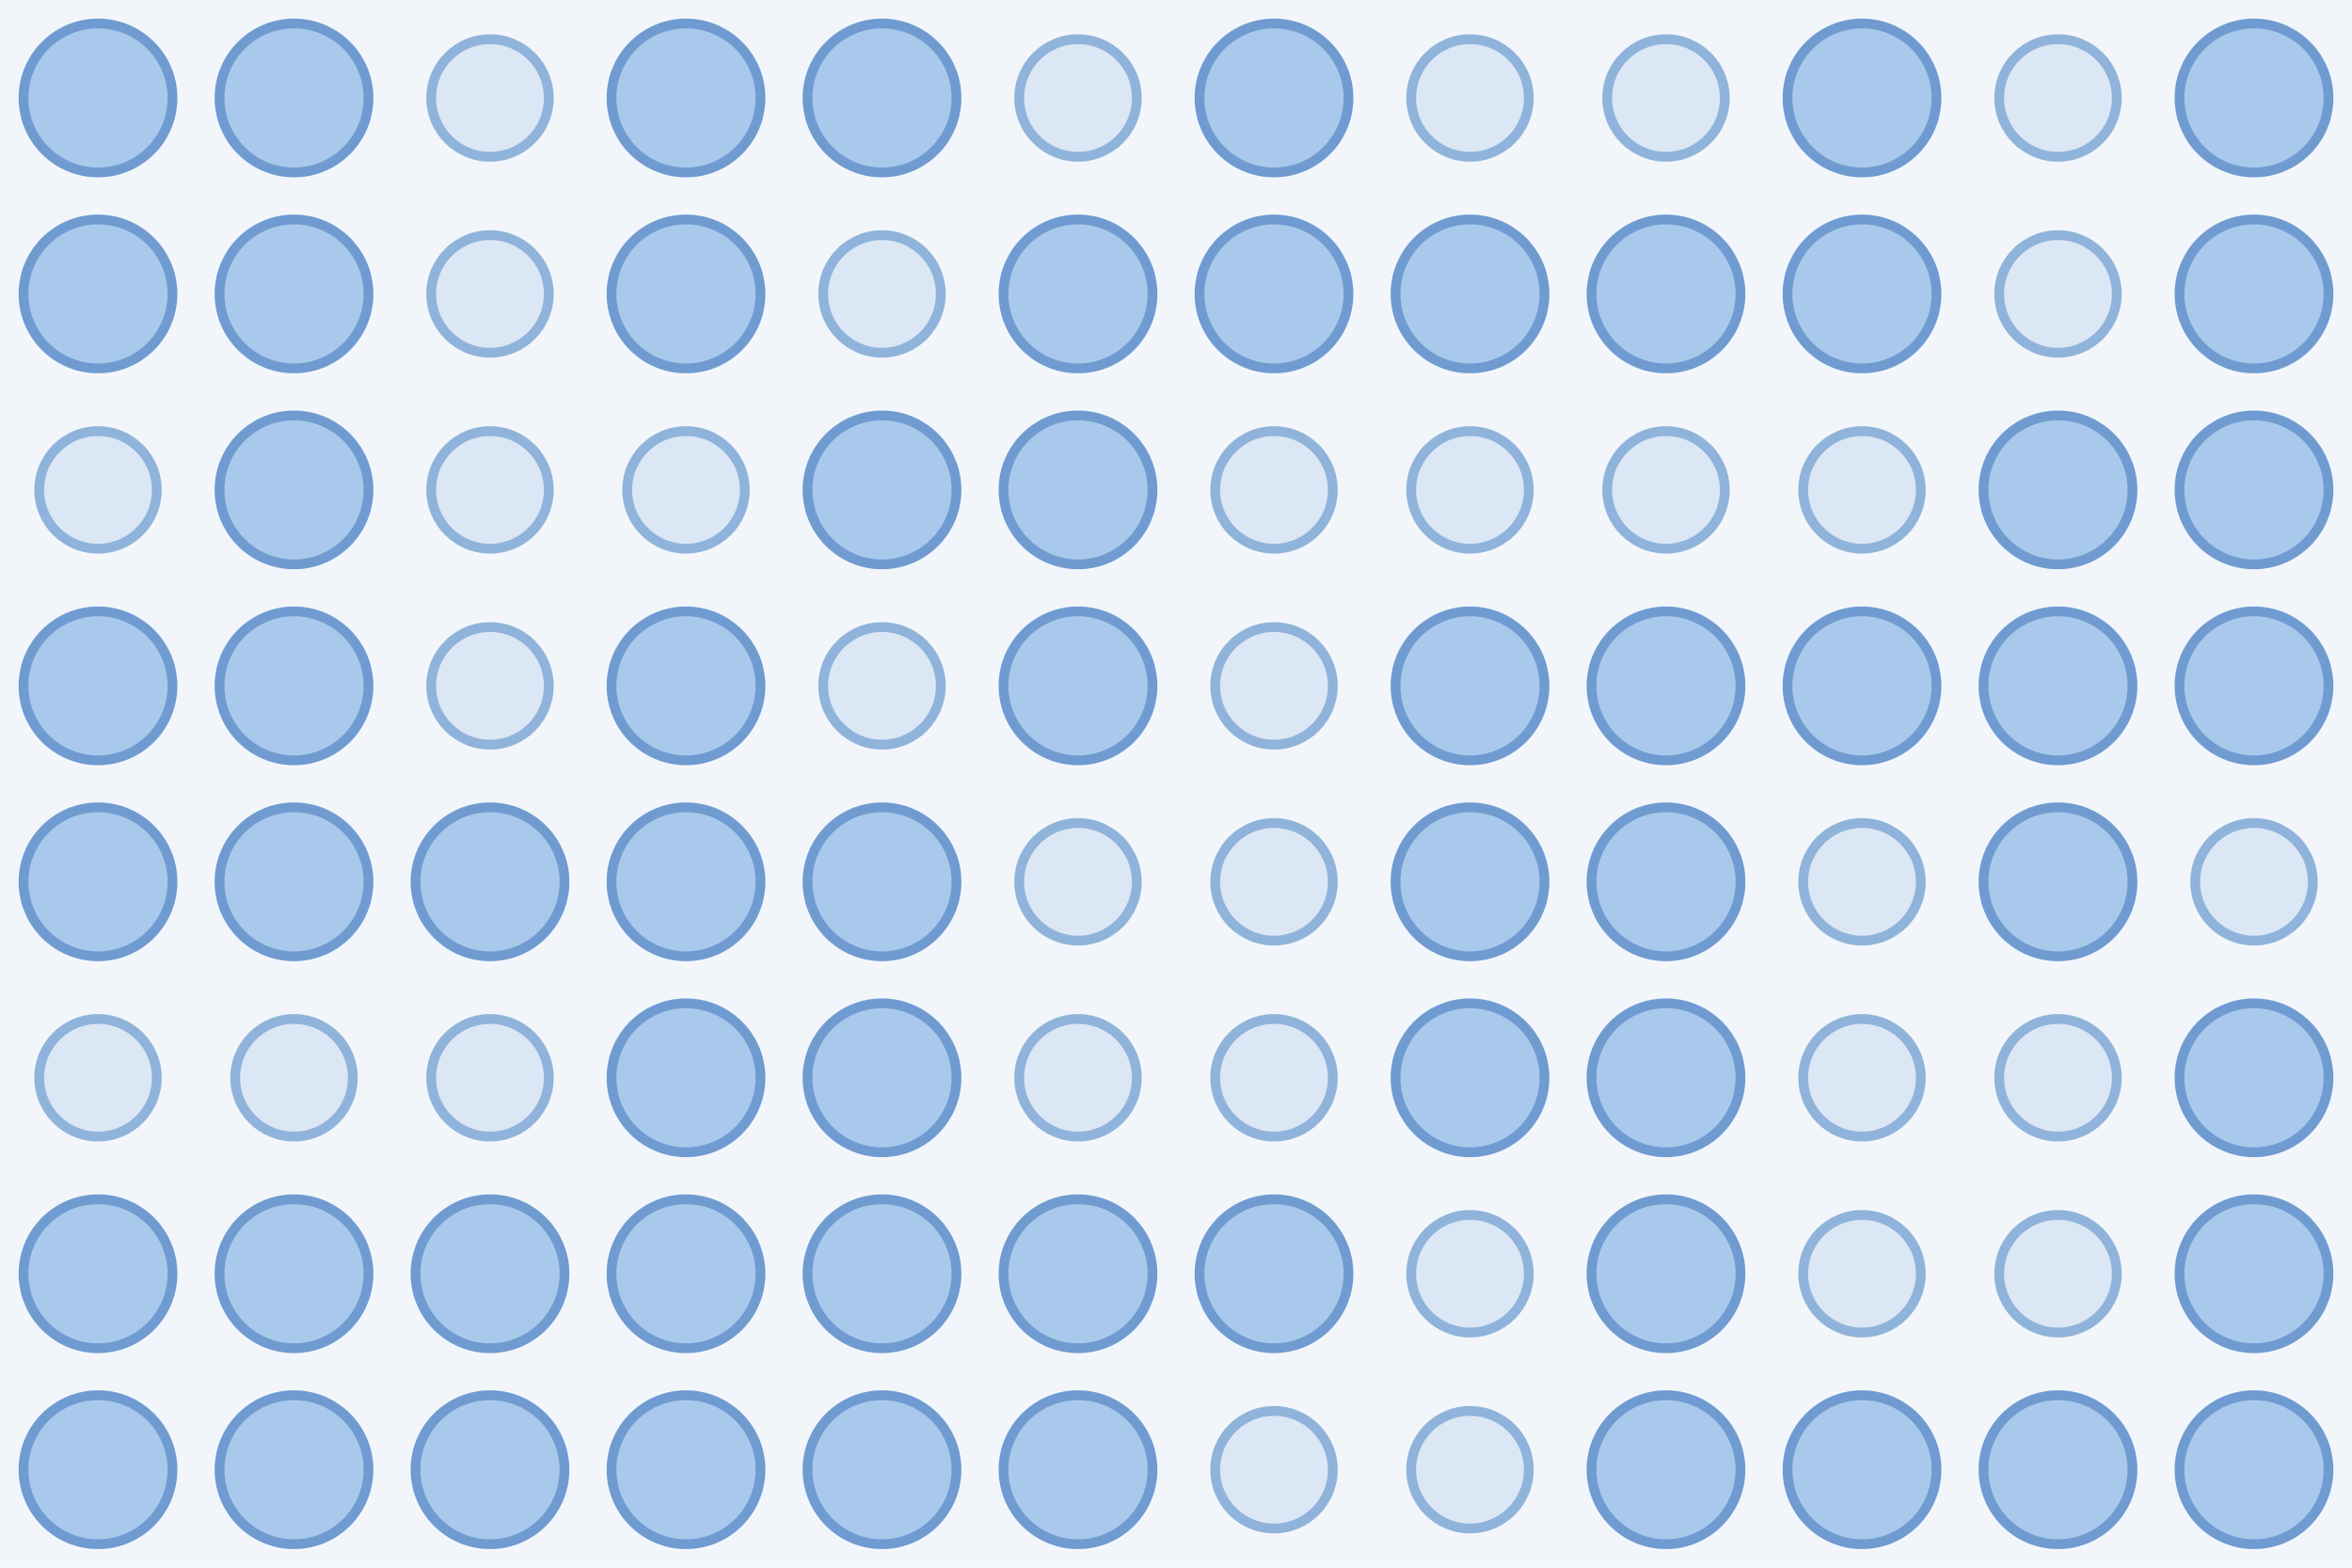
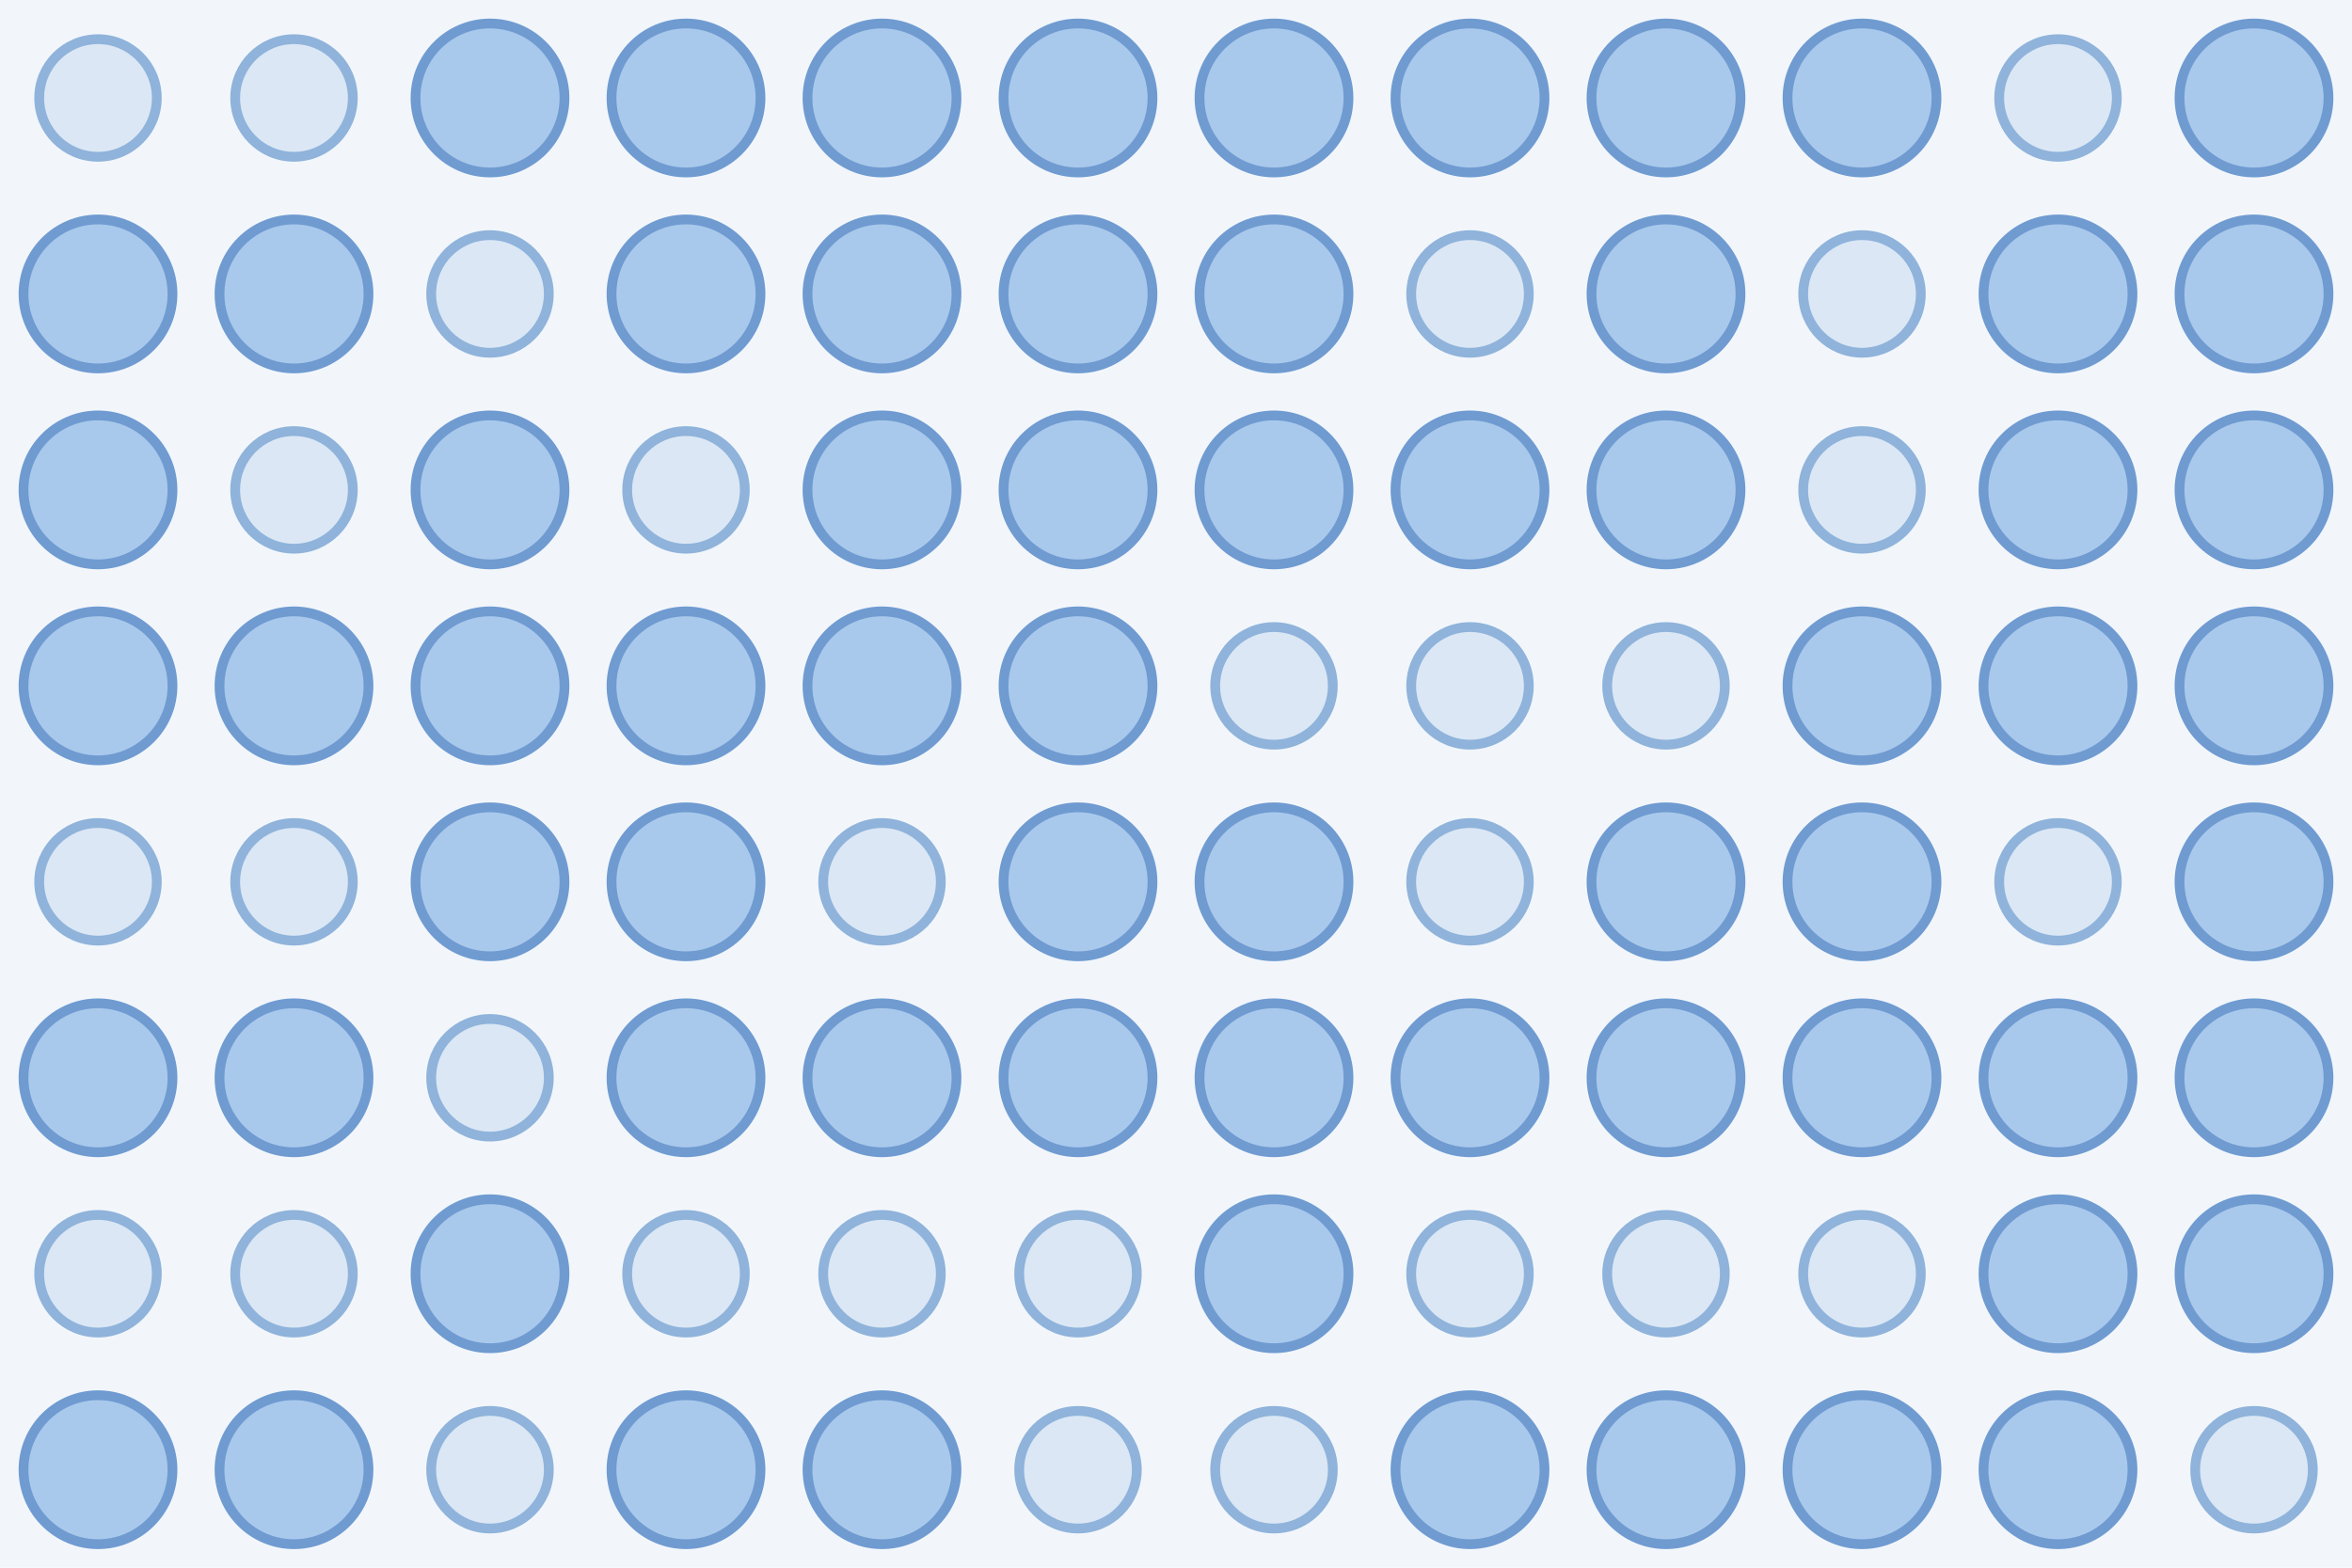
<svg xmlns="http://www.w3.org/2000/svg" width="480" height="320">
  <rect width="100%" height="100%" fill="#f2f6fb" />
-   <circle cx="20.0" cy="20.0" r="15.2" fill="#a9c9ec" stroke="#6f9bd1" stroke-width="2" />
-   <circle cx="60.0" cy="20.0" r="15.2" fill="#a9c9ec" stroke="#6f9bd1" stroke-width="2" />
-   <circle cx="100.0" cy="20.0" r="12.0" fill="#dbe7f5" stroke="#8fb3da" stroke-width="2" />
+   <circle cx="20.0" cy="20.0" r="12.0" fill="#dbe7f5" stroke="#8fb3da" stroke-width="2" />
+   <circle cx="60.0" cy="20.0" r="12.0" fill="#dbe7f5" stroke="#8fb3da" stroke-width="2" />
+   <circle cx="100.0" cy="20.0" r="15.2" fill="#a9c9ec" stroke="#6f9bd1" stroke-width="2" />
  <circle cx="140.0" cy="20.0" r="15.2" fill="#a9c9ec" stroke="#6f9bd1" stroke-width="2" />
  <circle cx="180.0" cy="20.0" r="15.2" fill="#a9c9ec" stroke="#6f9bd1" stroke-width="2" />
-   <circle cx="220.0" cy="20.0" r="12.0" fill="#dbe7f5" stroke="#8fb3da" stroke-width="2" />
+   <circle cx="220.0" cy="20.0" r="15.2" fill="#a9c9ec" stroke="#6f9bd1" stroke-width="2" />
  <circle cx="260.0" cy="20.0" r="15.2" fill="#a9c9ec" stroke="#6f9bd1" stroke-width="2" />
-   <circle cx="300.0" cy="20.0" r="12.0" fill="#dbe7f5" stroke="#8fb3da" stroke-width="2" />
-   <circle cx="340.0" cy="20.0" r="12.0" fill="#dbe7f5" stroke="#8fb3da" stroke-width="2" />
+   <circle cx="300.0" cy="20.0" r="15.2" fill="#a9c9ec" stroke="#6f9bd1" stroke-width="2" />
+   <circle cx="340.0" cy="20.0" r="15.2" fill="#a9c9ec" stroke="#6f9bd1" stroke-width="2" />
  <circle cx="380.0" cy="20.0" r="15.2" fill="#a9c9ec" stroke="#6f9bd1" stroke-width="2" />
  <circle cx="420.0" cy="20.0" r="12.0" fill="#dbe7f5" stroke="#8fb3da" stroke-width="2" />
  <circle cx="460.0" cy="20.0" r="15.2" fill="#a9c9ec" stroke="#6f9bd1" stroke-width="2" />
  <circle cx="20.0" cy="60.0" r="15.2" fill="#a9c9ec" stroke="#6f9bd1" stroke-width="2" />
  <circle cx="60.0" cy="60.0" r="15.2" fill="#a9c9ec" stroke="#6f9bd1" stroke-width="2" />
  <circle cx="100.0" cy="60.0" r="12.0" fill="#dbe7f5" stroke="#8fb3da" stroke-width="2" />
  <circle cx="140.0" cy="60.0" r="15.2" fill="#a9c9ec" stroke="#6f9bd1" stroke-width="2" />
-   <circle cx="180.0" cy="60.0" r="12.0" fill="#dbe7f5" stroke="#8fb3da" stroke-width="2" />
+   <circle cx="180.0" cy="60.0" r="15.2" fill="#a9c9ec" stroke="#6f9bd1" stroke-width="2" />
  <circle cx="220.0" cy="60.0" r="15.2" fill="#a9c9ec" stroke="#6f9bd1" stroke-width="2" />
  <circle cx="260.0" cy="60.0" r="15.2" fill="#a9c9ec" stroke="#6f9bd1" stroke-width="2" />
-   <circle cx="300.0" cy="60.0" r="15.2" fill="#a9c9ec" stroke="#6f9bd1" stroke-width="2" />
+   <circle cx="300.0" cy="60.0" r="12.0" fill="#dbe7f5" stroke="#8fb3da" stroke-width="2" />
  <circle cx="340.0" cy="60.0" r="15.2" fill="#a9c9ec" stroke="#6f9bd1" stroke-width="2" />
-   <circle cx="380.0" cy="60.0" r="15.2" fill="#a9c9ec" stroke="#6f9bd1" stroke-width="2" />
-   <circle cx="420.0" cy="60.0" r="12.0" fill="#dbe7f5" stroke="#8fb3da" stroke-width="2" />
+   <circle cx="380.0" cy="60.0" r="12.0" fill="#dbe7f5" stroke="#8fb3da" stroke-width="2" />
+   <circle cx="420.0" cy="60.0" r="15.2" fill="#a9c9ec" stroke="#6f9bd1" stroke-width="2" />
  <circle cx="460.0" cy="60.0" r="15.2" fill="#a9c9ec" stroke="#6f9bd1" stroke-width="2" />
-   <circle cx="20.0" cy="100.0" r="12.0" fill="#dbe7f5" stroke="#8fb3da" stroke-width="2" />
-   <circle cx="60.0" cy="100.0" r="15.2" fill="#a9c9ec" stroke="#6f9bd1" stroke-width="2" />
-   <circle cx="100.0" cy="100.0" r="12.0" fill="#dbe7f5" stroke="#8fb3da" stroke-width="2" />
+   <circle cx="20.0" cy="100.0" r="15.2" fill="#a9c9ec" stroke="#6f9bd1" stroke-width="2" />
+   <circle cx="60.0" cy="100.0" r="12.0" fill="#dbe7f5" stroke="#8fb3da" stroke-width="2" />
+   <circle cx="100.0" cy="100.0" r="15.2" fill="#a9c9ec" stroke="#6f9bd1" stroke-width="2" />
  <circle cx="140.0" cy="100.0" r="12.0" fill="#dbe7f5" stroke="#8fb3da" stroke-width="2" />
  <circle cx="180.0" cy="100.0" r="15.2" fill="#a9c9ec" stroke="#6f9bd1" stroke-width="2" />
  <circle cx="220.0" cy="100.0" r="15.2" fill="#a9c9ec" stroke="#6f9bd1" stroke-width="2" />
-   <circle cx="260.0" cy="100.0" r="12.0" fill="#dbe7f5" stroke="#8fb3da" stroke-width="2" />
-   <circle cx="300.0" cy="100.0" r="12.0" fill="#dbe7f5" stroke="#8fb3da" stroke-width="2" />
-   <circle cx="340.0" cy="100.0" r="12.0" fill="#dbe7f5" stroke="#8fb3da" stroke-width="2" />
+   <circle cx="260.0" cy="100.0" r="15.2" fill="#a9c9ec" stroke="#6f9bd1" stroke-width="2" />
+   <circle cx="300.0" cy="100.0" r="15.2" fill="#a9c9ec" stroke="#6f9bd1" stroke-width="2" />
+   <circle cx="340.0" cy="100.0" r="15.2" fill="#a9c9ec" stroke="#6f9bd1" stroke-width="2" />
  <circle cx="380.0" cy="100.0" r="12.0" fill="#dbe7f5" stroke="#8fb3da" stroke-width="2" />
  <circle cx="420.0" cy="100.0" r="15.2" fill="#a9c9ec" stroke="#6f9bd1" stroke-width="2" />
  <circle cx="460.0" cy="100.0" r="15.2" fill="#a9c9ec" stroke="#6f9bd1" stroke-width="2" />
  <circle cx="20.0" cy="140.0" r="15.2" fill="#a9c9ec" stroke="#6f9bd1" stroke-width="2" />
  <circle cx="60.0" cy="140.0" r="15.2" fill="#a9c9ec" stroke="#6f9bd1" stroke-width="2" />
-   <circle cx="100.0" cy="140.0" r="12.0" fill="#dbe7f5" stroke="#8fb3da" stroke-width="2" />
+   <circle cx="100.0" cy="140.0" r="15.2" fill="#a9c9ec" stroke="#6f9bd1" stroke-width="2" />
  <circle cx="140.0" cy="140.0" r="15.2" fill="#a9c9ec" stroke="#6f9bd1" stroke-width="2" />
-   <circle cx="180.0" cy="140.0" r="12.0" fill="#dbe7f5" stroke="#8fb3da" stroke-width="2" />
+   <circle cx="180.0" cy="140.0" r="15.2" fill="#a9c9ec" stroke="#6f9bd1" stroke-width="2" />
  <circle cx="220.0" cy="140.0" r="15.2" fill="#a9c9ec" stroke="#6f9bd1" stroke-width="2" />
  <circle cx="260.0" cy="140.0" r="12.0" fill="#dbe7f5" stroke="#8fb3da" stroke-width="2" />
-   <circle cx="300.0" cy="140.0" r="15.2" fill="#a9c9ec" stroke="#6f9bd1" stroke-width="2" />
-   <circle cx="340.0" cy="140.0" r="15.2" fill="#a9c9ec" stroke="#6f9bd1" stroke-width="2" />
+   <circle cx="300.0" cy="140.0" r="12.0" fill="#dbe7f5" stroke="#8fb3da" stroke-width="2" />
+   <circle cx="340.0" cy="140.0" r="12.0" fill="#dbe7f5" stroke="#8fb3da" stroke-width="2" />
  <circle cx="380.0" cy="140.0" r="15.2" fill="#a9c9ec" stroke="#6f9bd1" stroke-width="2" />
  <circle cx="420.0" cy="140.0" r="15.2" fill="#a9c9ec" stroke="#6f9bd1" stroke-width="2" />
  <circle cx="460.0" cy="140.0" r="15.2" fill="#a9c9ec" stroke="#6f9bd1" stroke-width="2" />
-   <circle cx="20.0" cy="180.0" r="15.2" fill="#a9c9ec" stroke="#6f9bd1" stroke-width="2" />
-   <circle cx="60.0" cy="180.0" r="15.2" fill="#a9c9ec" stroke="#6f9bd1" stroke-width="2" />
+   <circle cx="20.0" cy="180.0" r="12.0" fill="#dbe7f5" stroke="#8fb3da" stroke-width="2" />
+   <circle cx="60.0" cy="180.0" r="12.0" fill="#dbe7f5" stroke="#8fb3da" stroke-width="2" />
  <circle cx="100.0" cy="180.0" r="15.2" fill="#a9c9ec" stroke="#6f9bd1" stroke-width="2" />
  <circle cx="140.0" cy="180.0" r="15.2" fill="#a9c9ec" stroke="#6f9bd1" stroke-width="2" />
-   <circle cx="180.0" cy="180.0" r="15.2" fill="#a9c9ec" stroke="#6f9bd1" stroke-width="2" />
-   <circle cx="220.0" cy="180.0" r="12.0" fill="#dbe7f5" stroke="#8fb3da" stroke-width="2" />
-   <circle cx="260.0" cy="180.0" r="12.0" fill="#dbe7f5" stroke="#8fb3da" stroke-width="2" />
-   <circle cx="300.0" cy="180.0" r="15.2" fill="#a9c9ec" stroke="#6f9bd1" stroke-width="2" />
+   <circle cx="180.0" cy="180.0" r="12.0" fill="#dbe7f5" stroke="#8fb3da" stroke-width="2" />
+   <circle cx="220.0" cy="180.0" r="15.2" fill="#a9c9ec" stroke="#6f9bd1" stroke-width="2" />
+   <circle cx="260.0" cy="180.0" r="15.2" fill="#a9c9ec" stroke="#6f9bd1" stroke-width="2" />
+   <circle cx="300.0" cy="180.0" r="12.0" fill="#dbe7f5" stroke="#8fb3da" stroke-width="2" />
  <circle cx="340.0" cy="180.0" r="15.2" fill="#a9c9ec" stroke="#6f9bd1" stroke-width="2" />
-   <circle cx="380.0" cy="180.0" r="12.0" fill="#dbe7f5" stroke="#8fb3da" stroke-width="2" />
-   <circle cx="420.0" cy="180.0" r="15.2" fill="#a9c9ec" stroke="#6f9bd1" stroke-width="2" />
-   <circle cx="460.0" cy="180.0" r="12.0" fill="#dbe7f5" stroke="#8fb3da" stroke-width="2" />
-   <circle cx="20.0" cy="220.0" r="12.0" fill="#dbe7f5" stroke="#8fb3da" stroke-width="2" />
-   <circle cx="60.0" cy="220.0" r="12.0" fill="#dbe7f5" stroke="#8fb3da" stroke-width="2" />
+   <circle cx="380.0" cy="180.0" r="15.2" fill="#a9c9ec" stroke="#6f9bd1" stroke-width="2" />
+   <circle cx="420.0" cy="180.0" r="12.0" fill="#dbe7f5" stroke="#8fb3da" stroke-width="2" />
+   <circle cx="460.0" cy="180.0" r="15.2" fill="#a9c9ec" stroke="#6f9bd1" stroke-width="2" />
+   <circle cx="20.0" cy="220.0" r="15.2" fill="#a9c9ec" stroke="#6f9bd1" stroke-width="2" />
+   <circle cx="60.0" cy="220.0" r="15.2" fill="#a9c9ec" stroke="#6f9bd1" stroke-width="2" />
  <circle cx="100.0" cy="220.0" r="12.0" fill="#dbe7f5" stroke="#8fb3da" stroke-width="2" />
  <circle cx="140.0" cy="220.0" r="15.2" fill="#a9c9ec" stroke="#6f9bd1" stroke-width="2" />
  <circle cx="180.0" cy="220.0" r="15.2" fill="#a9c9ec" stroke="#6f9bd1" stroke-width="2" />
-   <circle cx="220.0" cy="220.0" r="12.0" fill="#dbe7f5" stroke="#8fb3da" stroke-width="2" />
-   <circle cx="260.0" cy="220.0" r="12.0" fill="#dbe7f5" stroke="#8fb3da" stroke-width="2" />
+   <circle cx="220.0" cy="220.0" r="15.2" fill="#a9c9ec" stroke="#6f9bd1" stroke-width="2" />
+   <circle cx="260.0" cy="220.0" r="15.2" fill="#a9c9ec" stroke="#6f9bd1" stroke-width="2" />
  <circle cx="300.0" cy="220.0" r="15.2" fill="#a9c9ec" stroke="#6f9bd1" stroke-width="2" />
  <circle cx="340.0" cy="220.0" r="15.2" fill="#a9c9ec" stroke="#6f9bd1" stroke-width="2" />
-   <circle cx="380.0" cy="220.0" r="12.0" fill="#dbe7f5" stroke="#8fb3da" stroke-width="2" />
-   <circle cx="420.0" cy="220.0" r="12.0" fill="#dbe7f5" stroke="#8fb3da" stroke-width="2" />
+   <circle cx="380.0" cy="220.0" r="15.2" fill="#a9c9ec" stroke="#6f9bd1" stroke-width="2" />
+   <circle cx="420.0" cy="220.0" r="15.2" fill="#a9c9ec" stroke="#6f9bd1" stroke-width="2" />
  <circle cx="460.0" cy="220.0" r="15.2" fill="#a9c9ec" stroke="#6f9bd1" stroke-width="2" />
-   <circle cx="20.0" cy="260.0" r="15.2" fill="#a9c9ec" stroke="#6f9bd1" stroke-width="2" />
-   <circle cx="60.0" cy="260.0" r="15.2" fill="#a9c9ec" stroke="#6f9bd1" stroke-width="2" />
+   <circle cx="20.0" cy="260.0" r="12.0" fill="#dbe7f5" stroke="#8fb3da" stroke-width="2" />
+   <circle cx="60.0" cy="260.0" r="12.0" fill="#dbe7f5" stroke="#8fb3da" stroke-width="2" />
  <circle cx="100.0" cy="260.0" r="15.2" fill="#a9c9ec" stroke="#6f9bd1" stroke-width="2" />
-   <circle cx="140.0" cy="260.0" r="15.2" fill="#a9c9ec" stroke="#6f9bd1" stroke-width="2" />
-   <circle cx="180.0" cy="260.0" r="15.2" fill="#a9c9ec" stroke="#6f9bd1" stroke-width="2" />
-   <circle cx="220.0" cy="260.0" r="15.2" fill="#a9c9ec" stroke="#6f9bd1" stroke-width="2" />
+   <circle cx="140.0" cy="260.0" r="12.0" fill="#dbe7f5" stroke="#8fb3da" stroke-width="2" />
+   <circle cx="180.0" cy="260.0" r="12.0" fill="#dbe7f5" stroke="#8fb3da" stroke-width="2" />
+   <circle cx="220.0" cy="260.0" r="12.0" fill="#dbe7f5" stroke="#8fb3da" stroke-width="2" />
  <circle cx="260.0" cy="260.0" r="15.2" fill="#a9c9ec" stroke="#6f9bd1" stroke-width="2" />
  <circle cx="300.0" cy="260.0" r="12.0" fill="#dbe7f5" stroke="#8fb3da" stroke-width="2" />
-   <circle cx="340.0" cy="260.0" r="15.2" fill="#a9c9ec" stroke="#6f9bd1" stroke-width="2" />
+   <circle cx="340.0" cy="260.0" r="12.0" fill="#dbe7f5" stroke="#8fb3da" stroke-width="2" />
  <circle cx="380.0" cy="260.0" r="12.0" fill="#dbe7f5" stroke="#8fb3da" stroke-width="2" />
-   <circle cx="420.0" cy="260.0" r="12.0" fill="#dbe7f5" stroke="#8fb3da" stroke-width="2" />
+   <circle cx="420.0" cy="260.0" r="15.2" fill="#a9c9ec" stroke="#6f9bd1" stroke-width="2" />
  <circle cx="460.0" cy="260.0" r="15.2" fill="#a9c9ec" stroke="#6f9bd1" stroke-width="2" />
  <circle cx="20.0" cy="300.0" r="15.2" fill="#a9c9ec" stroke="#6f9bd1" stroke-width="2" />
  <circle cx="60.0" cy="300.0" r="15.2" fill="#a9c9ec" stroke="#6f9bd1" stroke-width="2" />
-   <circle cx="100.0" cy="300.0" r="15.2" fill="#a9c9ec" stroke="#6f9bd1" stroke-width="2" />
+   <circle cx="100.0" cy="300.0" r="12.0" fill="#dbe7f5" stroke="#8fb3da" stroke-width="2" />
  <circle cx="140.0" cy="300.0" r="15.2" fill="#a9c9ec" stroke="#6f9bd1" stroke-width="2" />
  <circle cx="180.0" cy="300.0" r="15.2" fill="#a9c9ec" stroke="#6f9bd1" stroke-width="2" />
-   <circle cx="220.0" cy="300.0" r="15.2" fill="#a9c9ec" stroke="#6f9bd1" stroke-width="2" />
+   <circle cx="220.0" cy="300.0" r="12.0" fill="#dbe7f5" stroke="#8fb3da" stroke-width="2" />
  <circle cx="260.0" cy="300.0" r="12.0" fill="#dbe7f5" stroke="#8fb3da" stroke-width="2" />
-   <circle cx="300.0" cy="300.0" r="12.0" fill="#dbe7f5" stroke="#8fb3da" stroke-width="2" />
+   <circle cx="300.0" cy="300.0" r="15.2" fill="#a9c9ec" stroke="#6f9bd1" stroke-width="2" />
  <circle cx="340.0" cy="300.0" r="15.2" fill="#a9c9ec" stroke="#6f9bd1" stroke-width="2" />
  <circle cx="380.0" cy="300.0" r="15.2" fill="#a9c9ec" stroke="#6f9bd1" stroke-width="2" />
  <circle cx="420.0" cy="300.0" r="15.2" fill="#a9c9ec" stroke="#6f9bd1" stroke-width="2" />
-   <circle cx="460.0" cy="300.0" r="15.2" fill="#a9c9ec" stroke="#6f9bd1" stroke-width="2" />
+   <circle cx="460.0" cy="300.0" r="12.0" fill="#dbe7f5" stroke="#8fb3da" stroke-width="2" />
</svg>
